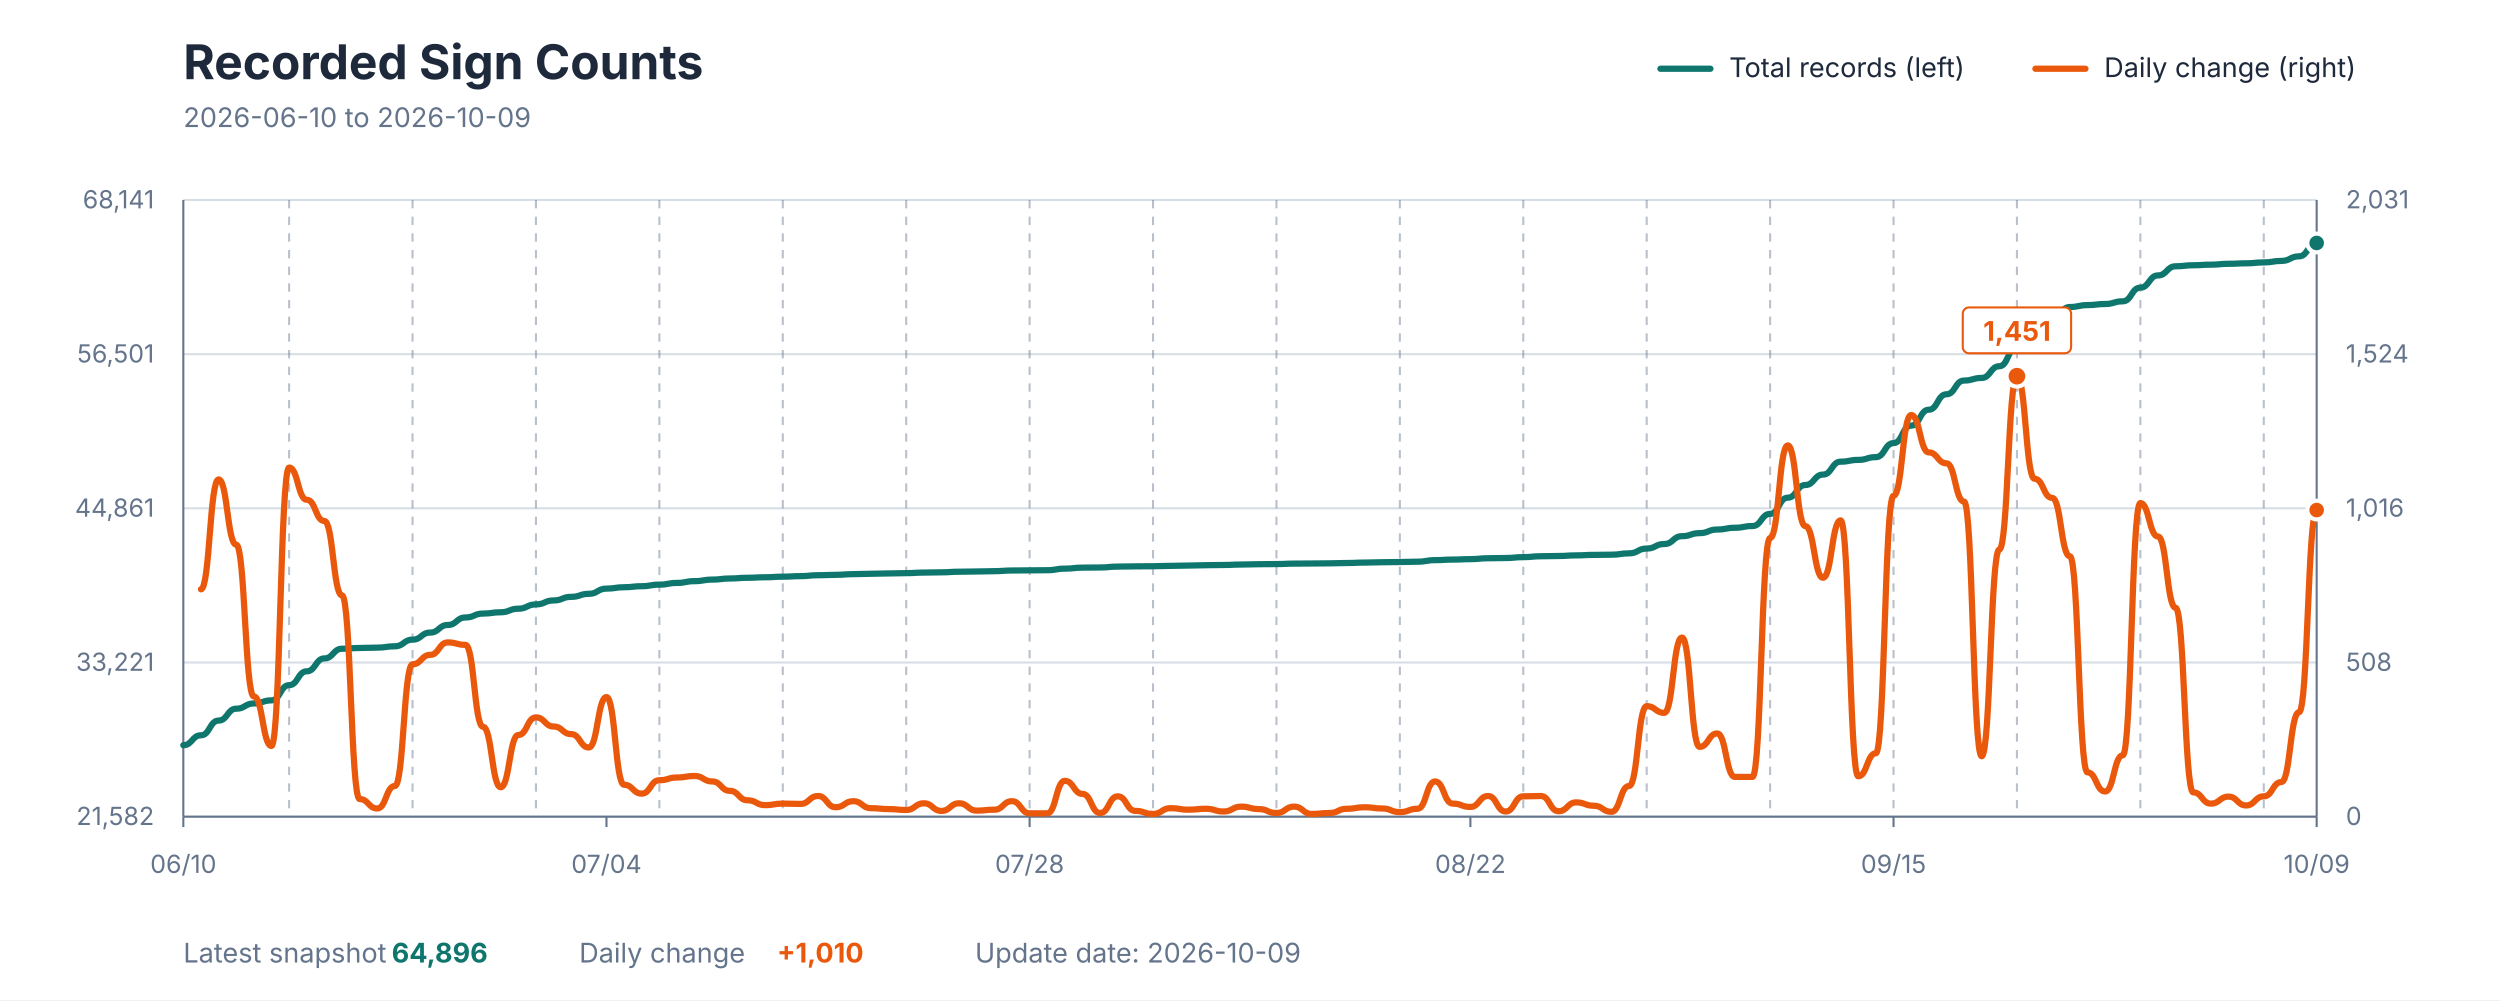
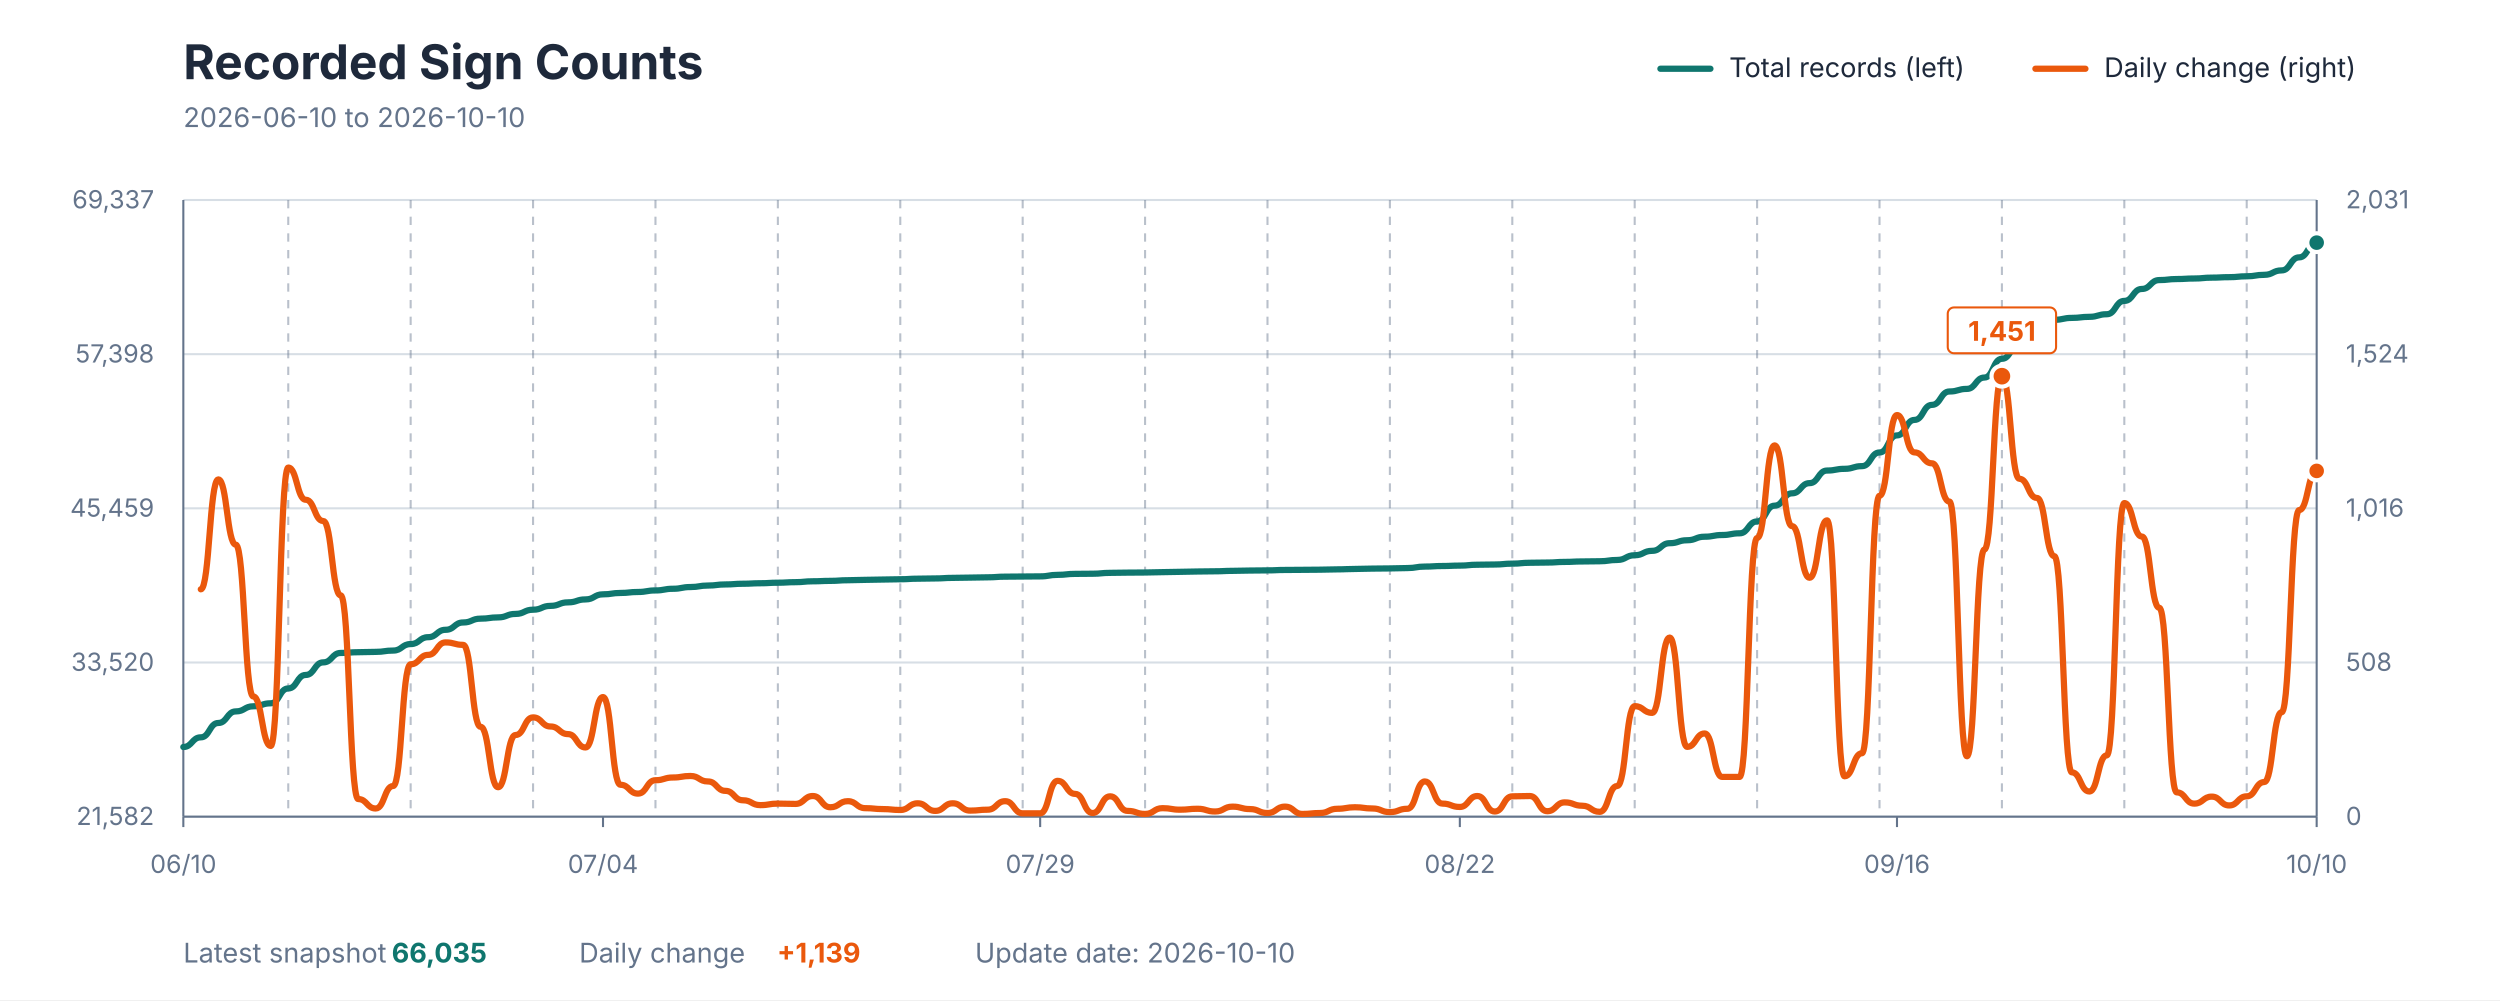
<svg xmlns="http://www.w3.org/2000/svg" viewBox="0 0 1200 480" role="img" aria-labelledby="title description">
  <style>
    text { font-family: -apple-system, BlinkMacSystemFont, "Segoe UI", sans-serif; }
    .title { fill: #1E293B; font-size: 23px; font-weight: 700; }
    .subtitle { fill: #64748B; font-size: 13px; }
    .axis-label { fill: #64748B; font-size: 12px; }
    .grid { stroke: #D7DEE5; stroke-width: 1; }
    .week { stroke: #64748B; stroke-width: 1; stroke-dasharray: 4 4; opacity: 0.45; }
    .axis { stroke: #64748B; stroke-width: 1; }
    .legend { fill: #1E293B; font-size: 13px; }
    .value { font-size: 13px; font-weight: 700; }
  </style>
  <rect width="1200" height="480" fill="#FFFFFF" />
  <text x="88" y="38" class="title">Recorded Sign Counts</text>
-   <text x="88" y="61" class="subtitle">2026-06-10 to 2026-10-09</text>
+   <text x="88" y="61" class="subtitle">2026-06-10 to 2026-10-10</text>
  <line x1="797" y1="33" x2="821" y2="33" stroke="#0F766E" stroke-width="3" stroke-linecap="round" />
  <text x="830" y="37" class="legend">Total records (left)</text>
  <line x1="977" y1="33" x2="1001" y2="33" stroke="#EA580C" stroke-width="3" stroke-linecap="round" />
  <text x="1010" y="37" class="legend">Daily change (right)</text>
  <line x1="88" y1="392" x2="1112" y2="392" class="grid" />
  <line x1="88" y1="318" x2="1112" y2="318" class="grid" />
  <line x1="88" y1="244" x2="1112" y2="244" class="grid" />
  <line x1="88" y1="170" x2="1112" y2="170" class="grid" />
  <line x1="88" y1="96" x2="1112" y2="96" class="grid" />
-   <line x1="138.777" y1="96" x2="138.777" y2="392" class="week" />
-   <line x1="198.017" y1="96" x2="198.017" y2="392" class="week" />
-   <line x1="257.256" y1="96" x2="257.256" y2="392" class="week" />
-   <line x1="316.496" y1="96" x2="316.496" y2="392" class="week" />
-   <line x1="375.736" y1="96" x2="375.736" y2="392" class="week" />
-   <line x1="434.975" y1="96" x2="434.975" y2="392" class="week" />
-   <line x1="494.215" y1="96" x2="494.215" y2="392" class="week" />
-   <line x1="553.455" y1="96" x2="553.455" y2="392" class="week" />
-   <line x1="612.694" y1="96" x2="612.694" y2="392" class="week" />
-   <line x1="671.934" y1="96" x2="671.934" y2="392" class="week" />
-   <line x1="731.174" y1="96" x2="731.174" y2="392" class="week" />
-   <line x1="790.413" y1="96" x2="790.413" y2="392" class="week" />
-   <line x1="849.653" y1="96" x2="849.653" y2="392" class="week" />
-   <line x1="908.893" y1="96" x2="908.893" y2="392" class="week" />
-   <line x1="968.132" y1="96" x2="968.132" y2="392" class="week" />
-   <line x1="1027.372" y1="96" x2="1027.372" y2="392" class="week" />
-   <line x1="1086.612" y1="96" x2="1086.612" y2="392" class="week" />
+   <line x1="138.361" y1="96" x2="138.361" y2="392" class="week" />
+   <line x1="197.115" y1="96" x2="197.115" y2="392" class="week" />
+   <line x1="255.869" y1="96" x2="255.869" y2="392" class="week" />
+   <line x1="314.623" y1="96" x2="314.623" y2="392" class="week" />
+   <line x1="373.377" y1="96" x2="373.377" y2="392" class="week" />
+   <line x1="432.131" y1="96" x2="432.131" y2="392" class="week" />
+   <line x1="490.885" y1="96" x2="490.885" y2="392" class="week" />
+   <line x1="549.639" y1="96" x2="549.639" y2="392" class="week" />
+   <line x1="608.393" y1="96" x2="608.393" y2="392" class="week" />
+   <line x1="667.148" y1="96" x2="667.148" y2="392" class="week" />
+   <line x1="725.902" y1="96" x2="725.902" y2="392" class="week" />
+   <line x1="784.656" y1="96" x2="784.656" y2="392" class="week" />
+   <line x1="843.41" y1="96" x2="843.41" y2="392" class="week" />
+   <line x1="902.164" y1="96" x2="902.164" y2="392" class="week" />
+   <line x1="960.918" y1="96" x2="960.918" y2="392" class="week" />
+   <line x1="1019.672" y1="96" x2="1019.672" y2="392" class="week" />
+   <line x1="1078.426" y1="96" x2="1078.426" y2="392" class="week" />
  <line x1="88" y1="96" x2="88" y2="392" class="axis" />
  <line x1="1112" y1="96" x2="1112" y2="392" class="axis" />
  <line x1="88" y1="392" x2="1112" y2="392" class="axis" />
  <text x="74" y="396" text-anchor="end" class="axis-label">21,582</text>
-   <text x="74" y="322" text-anchor="end" class="axis-label">33,221</text>
-   <text x="74" y="248" text-anchor="end" class="axis-label">44,861</text>
-   <text x="74" y="174" text-anchor="end" class="axis-label">56,501</text>
-   <text x="74" y="100" text-anchor="end" class="axis-label">68,141</text>
+   <text x="74" y="322" text-anchor="end" class="axis-label">33,520</text>
+   <text x="74" y="248" text-anchor="end" class="axis-label">45,459</text>
+   <text x="74" y="174" text-anchor="end" class="axis-label">57,398</text>
+   <text x="74" y="100" text-anchor="end" class="axis-label">69,337</text>
  <text x="1126" y="396" text-anchor="start" class="axis-label">0</text>
  <text x="1126" y="322" text-anchor="start" class="axis-label">508</text>
  <text x="1126" y="248" text-anchor="start" class="axis-label">1,016</text>
  <text x="1126" y="174" text-anchor="start" class="axis-label">1,524</text>
  <text x="1126" y="100" text-anchor="start" class="axis-label">2,031</text>
  <line x1="88" y1="392" x2="88" y2="397" class="axis" />
  <text x="88" y="419" text-anchor="middle" class="axis-label">06/10</text>
-   <line x1="291.107" y1="392" x2="291.107" y2="397" class="axis" />
-   <text x="291.107" y="419" text-anchor="middle" class="axis-label">07/04</text>
-   <line x1="494.215" y1="392" x2="494.215" y2="397" class="axis" />
-   <text x="494.215" y="419" text-anchor="middle" class="axis-label">07/28</text>
-   <line x1="705.785" y1="392" x2="705.785" y2="397" class="axis" />
-   <text x="705.785" y="419" text-anchor="middle" class="axis-label">08/22</text>
-   <line x1="908.893" y1="392" x2="908.893" y2="397" class="axis" />
-   <text x="908.893" y="419" text-anchor="middle" class="axis-label">09/15</text>
+   <line x1="289.443" y1="392" x2="289.443" y2="397" class="axis" />
+   <text x="289.443" y="419" text-anchor="middle" class="axis-label">07/04</text>
+   <line x1="499.279" y1="392" x2="499.279" y2="397" class="axis" />
+   <text x="499.279" y="419" text-anchor="middle" class="axis-label">07/29</text>
+   <line x1="700.721" y1="392" x2="700.721" y2="397" class="axis" />
+   <text x="700.721" y="419" text-anchor="middle" class="axis-label">08/22</text>
+   <line x1="910.557" y1="392" x2="910.557" y2="397" class="axis" />
+   <text x="910.557" y="419" text-anchor="middle" class="axis-label">09/16</text>
  <line x1="1112" y1="392" x2="1112" y2="397" class="axis" />
-   <text x="1112" y="419" text-anchor="middle" class="axis-label">10/09</text>
-   <path d="M 88.00 357.70 C 92.23 357.70, 92.23 352.94, 96.46 352.94 C 100.69 352.94, 100.69 345.87, 104.93 345.87 C 109.16 345.87, 109.16 340.18, 113.39 340.18 C 117.62 340.18, 117.62 337.66, 121.85 337.66 C 126.08 337.66, 126.08 336.18, 130.31 336.18 C 134.55 336.18, 134.55 328.87, 138.78 328.87 C 143.01 328.87, 143.01 322.23, 147.24 322.23 C 151.47 322.23, 151.47 316.04, 155.70 316.04 C 159.93 316.04, 159.93 311.40, 164.17 311.40 C 168.40 311.40, 168.40 311.03, 172.63 311.03 C 176.86 311.03, 176.86 310.86, 181.09 310.86 C 185.32 310.86, 185.32 310.22, 189.55 310.22 C 193.79 310.22, 193.79 307.03, 198.02 307.03 C 202.25 307.03, 202.25 303.64, 206.48 303.64 C 210.71 303.64, 210.71 299.99, 214.94 299.99 C 219.17 299.99, 219.17 296.39, 223.40 296.39 C 227.64 296.39, 227.64 294.51, 231.87 294.51 C 236.10 294.51, 236.10 293.89, 240.33 293.89 C 244.56 293.89, 244.56 292.18, 248.79 292.18 C 253.02 292.18, 253.02 290.11, 257.26 290.11 C 261.49 290.11, 261.49 288.22, 265.72 288.22 C 269.95 288.22, 269.95 286.49, 274.18 286.49 C 278.41 286.49, 278.41 285.04, 282.64 285.04 C 286.88 285.04, 286.88 282.53, 291.11 282.53 C 295.34 282.53, 295.34 281.87, 299.57 281.87 C 303.80 281.87, 303.80 281.38, 308.03 281.38 C 312.26 281.38, 312.26 280.62, 316.50 280.62 C 320.73 280.62, 320.73 279.80, 324.96 279.80 C 329.19 279.80, 329.19 278.95, 333.42 278.95 C 337.65 278.95, 337.65 278.21, 341.88 278.21 C 346.12 278.21, 346.12 277.67, 350.35 277.67 C 354.58 277.67, 354.58 277.33, 358.81 277.33 C 363.04 277.33, 363.04 277.09, 367.27 277.09 C 371.50 277.09, 371.50 276.81, 375.74 276.81 C 379.97 276.81, 379.97 276.55, 384.20 276.55 C 388.43 276.55, 388.43 276.11, 392.66 276.11 C 396.89 276.11, 396.89 275.92, 401.12 275.92 C 405.36 275.92, 405.36 275.59, 409.59 275.59 C 413.82 275.59, 413.82 275.41, 418.05 275.41 C 422.28 275.41, 422.28 275.25, 426.51 275.25 C 430.74 275.25, 430.74 275.11, 434.98 275.11 C 439.21 275.11, 439.21 274.84, 443.44 274.84 C 447.67 274.84, 447.67 274.71, 451.90 274.71 C 456.13 274.71, 456.13 274.43, 460.36 274.43 C 464.60 274.43, 464.60 274.31, 468.83 274.31 C 473.06 274.31, 473.06 274.16, 477.29 274.16 C 481.52 274.16, 481.52 273.84, 485.75 273.84 C 489.98 273.84, 489.98 273.77, 494.21 273.77 C 498.45 273.77, 498.45 273.70, 502.68 273.70 C 506.91 273.70, 506.91 272.95, 511.14 272.95 C 515.37 272.95, 515.37 272.47, 519.60 272.47 C 523.83 272.47, 523.83 272.39, 528.07 272.39 C 532.30 272.39, 532.30 271.97, 536.53 271.97 C 540.76 271.97, 540.76 271.85, 544.99 271.85 C 549.22 271.85, 549.22 271.79, 553.45 271.79 C 557.69 271.79, 557.69 271.61, 561.92 271.61 C 566.15 271.61, 566.15 271.47, 570.38 271.47 C 574.61 271.47, 574.61 271.30, 578.84 271.30 C 583.07 271.30, 583.07 271.19, 587.31 271.19 C 591.54 271.19, 591.54 270.98, 595.77 270.98 C 600.00 270.98, 600.00 270.82, 604.23 270.82 C 608.46 270.82, 608.46 270.75, 612.69 270.75 C 616.93 270.75, 616.93 270.54, 621.16 270.54 C 625.39 270.54, 625.39 270.48, 629.62 270.48 C 633.85 270.48, 633.85 270.40, 638.08 270.40 C 642.31 270.40, 642.31 270.24, 646.55 270.24 C 650.78 270.24, 650.78 270.04, 655.01 270.04 C 659.24 270.04, 659.24 269.87, 663.47 269.87 C 667.70 269.87, 667.70 269.77, 671.93 269.77 C 676.17 269.77, 676.17 269.61, 680.40 269.61 C 684.63 269.61, 684.63 268.87, 688.86 268.87 C 693.09 268.87, 693.09 268.60, 697.32 268.60 C 701.55 268.60, 701.55 268.39, 705.79 268.39 C 710.02 268.39, 710.02 267.96, 714.25 267.96 C 718.48 267.96, 718.48 267.85, 722.71 267.85 C 726.94 267.85, 726.94 267.43, 731.17 267.43 C 735.40 267.43, 735.40 267.00, 739.64 267.00 C 743.87 267.00, 743.87 266.88, 748.10 266.88 C 752.33 266.88, 752.33 266.58, 756.56 266.58 C 760.79 266.58, 760.79 266.35, 765.02 266.35 C 769.26 266.35, 769.26 266.25, 773.49 266.25 C 777.72 266.25, 777.72 265.61, 781.95 265.61 C 786.18 265.61, 786.18 263.30, 790.41 263.30 C 794.64 263.30, 794.64 261.12, 798.88 261.12 C 803.11 261.12, 803.11 257.37, 807.34 257.37 C 811.57 257.37, 811.57 255.91, 815.80 255.91 C 820.03 255.91, 820.03 254.17, 824.26 254.17 C 828.50 254.17, 828.50 253.33, 832.73 253.33 C 836.96 253.33, 836.96 252.50, 841.19 252.50 C 845.42 252.50, 845.42 246.67, 849.65 246.67 C 853.88 246.67, 853.88 238.89, 858.12 238.89 C 862.35 238.89, 862.35 232.81, 866.58 232.81 C 870.81 232.81, 870.81 227.80, 875.04 227.80 C 879.27 227.80, 879.27 221.60, 883.50 221.60 C 887.74 221.60, 887.74 220.75, 891.97 220.75 C 896.20 220.75, 896.20 219.42, 900.43 219.42 C 904.66 219.42, 904.66 212.70, 908.89 212.70 C 913.12 212.70, 913.12 204.29, 917.36 204.29 C 921.59 204.29, 921.59 196.66, 925.82 196.66 C 930.05 196.66, 930.05 189.26, 934.28 189.26 C 938.51 189.26, 938.51 182.66, 942.74 182.66 C 946.98 182.66, 946.98 181.40, 951.21 181.40 C 955.44 181.40, 955.44 175.80, 959.67 175.80 C 963.90 175.80, 963.90 166.58, 968.13 166.58 C 972.36 166.58, 972.36 159.50, 976.60 159.50 C 980.83 159.50, 980.83 152.83, 985.06 152.83 C 989.29 152.83, 989.29 147.37, 993.52 147.37 C 997.75 147.37, 997.75 146.45, 1001.98 146.45 C 1006.21 146.45, 1006.21 145.92, 1010.45 145.92 C 1014.68 145.92, 1014.68 144.63, 1018.91 144.63 C 1023.14 144.63, 1023.14 138.07, 1027.37 138.07 C 1031.60 138.07, 1031.60 132.20, 1035.83 132.20 C 1040.07 132.20, 1040.07 127.82, 1044.30 127.82 C 1048.53 127.82, 1048.53 127.32, 1052.76 127.32 C 1056.99 127.32, 1056.99 127.04, 1061.22 127.04 C 1065.45 127.04, 1065.45 126.62, 1069.69 126.62 C 1073.92 126.62, 1073.92 126.39, 1078.15 126.39 C 1082.38 126.39, 1082.38 125.96, 1086.61 125.96 C 1090.84 125.96, 1090.84 125.24, 1095.07 125.24 C 1099.31 125.24, 1099.31 123.05, 1103.54 123.05 C 1107.77 123.05, 1107.77 116.63, 1112.00 116.63" fill="none" stroke="#0F766E" stroke-width="3" stroke-linecap="round" stroke-linejoin="round" />
-   <path d="M 96.46 282.86 C 100.69 282.86, 100.69 230.11, 104.93 230.11 C 109.16 230.11, 109.16 261.44, 113.39 261.44 C 117.62 261.44, 117.62 334.30, 121.85 334.30 C 126.08 334.30, 126.08 358.05, 130.31 358.05 C 134.55 358.05, 134.55 224.43, 138.78 224.43 C 143.01 224.43, 143.01 239.88, 147.24 239.88 C 151.47 239.88, 151.47 250.08, 155.70 250.08 C 159.93 250.08, 159.93 285.78, 164.17 285.78 C 168.40 285.78, 168.40 383.55, 172.63 383.55 C 176.86 383.55, 176.86 388.07, 181.09 388.07 C 185.32 388.07, 185.32 377.28, 189.55 377.28 C 193.79 377.28, 193.79 318.85, 198.02 318.85 C 202.25 318.85, 202.25 314.34, 206.48 314.34 C 210.71 314.34, 210.71 308.36, 214.94 308.36 C 219.17 308.36, 219.17 309.53, 223.40 309.53 C 227.64 309.53, 227.64 348.87, 231.87 348.87 C 236.10 348.87, 236.10 377.87, 240.33 377.87 C 244.56 377.87, 244.56 352.80, 248.79 352.80 C 253.02 352.80, 253.02 344.35, 257.26 344.35 C 261.49 344.35, 261.49 348.72, 265.72 348.72 C 269.95 348.72, 269.95 352.37, 274.18 352.37 C 278.41 352.37, 278.41 358.78, 282.64 358.78 C 286.88 358.78, 286.88 334.59, 291.11 334.59 C 295.34 334.59, 295.34 376.70, 299.57 376.70 C 303.80 376.70, 303.80 380.93, 308.03 380.93 C 312.26 380.93, 312.26 374.51, 316.50 374.51 C 320.73 374.51, 320.73 373.20, 324.96 373.20 C 329.19 373.20, 329.19 372.47, 333.42 372.47 C 337.65 372.47, 337.65 375.10, 341.88 375.10 C 346.12 375.10, 346.12 379.61, 350.35 379.61 C 354.58 379.61, 354.58 384.13, 358.81 384.13 C 363.04 384.13, 363.04 386.46, 367.27 386.46 C 371.50 386.46, 371.50 385.73, 375.74 385.73 C 379.97 385.73, 379.97 385.88, 384.20 385.88 C 388.43 385.88, 388.43 382.09, 392.66 382.09 C 396.89 382.09, 396.89 387.48, 401.12 387.48 C 405.36 387.48, 405.36 384.57, 409.59 384.57 C 413.82 384.57, 413.82 387.92, 418.05 387.92 C 422.28 387.92, 422.28 388.36, 426.51 388.36 C 430.74 388.36, 430.74 388.79, 434.98 388.79 C 439.21 388.79, 439.21 385.59, 443.44 385.59 C 447.67 385.59, 447.67 389.23, 451.90 389.23 C 456.13 389.23, 456.13 385.59, 460.36 385.59 C 464.60 385.59, 464.60 389.09, 468.83 389.09 C 473.06 389.09, 473.06 388.65, 477.29 388.65 C 481.52 388.65, 481.52 384.57, 485.75 384.57 C 489.98 384.57, 489.98 390.40, 494.21 390.40 C 498.45 390.40, 498.45 390.40, 502.68 390.40 C 506.91 390.40, 506.91 374.81, 511.14 374.81 C 515.37 374.81, 515.37 381.07, 519.60 381.07 C 523.83 381.07, 523.83 390.25, 528.07 390.25 C 532.30 390.25, 532.30 382.24, 536.53 382.24 C 540.76 382.24, 540.76 389.23, 544.99 389.23 C 549.22 389.23, 549.22 390.69, 553.45 390.69 C 557.69 390.69, 557.69 387.92, 561.92 387.92 C 566.15 387.92, 566.15 388.65, 570.38 388.65 C 574.61 388.65, 574.61 388.21, 578.84 388.21 C 583.07 388.21, 583.07 389.52, 587.31 389.52 C 591.54 389.52, 591.54 387.19, 595.77 387.19 C 600.00 387.19, 600.00 388.36, 604.23 388.36 C 608.46 388.36, 608.46 390.25, 612.69 390.25 C 616.93 390.25, 616.93 387.19, 621.16 387.19 C 625.39 387.19, 625.39 390.69, 629.62 390.69 C 633.85 390.69, 633.85 390.25, 638.08 390.25 C 642.31 390.25, 642.31 388.21, 646.55 388.21 C 650.78 388.21, 650.78 387.48, 655.01 387.48 C 659.24 387.48, 659.24 388.07, 663.47 388.07 C 667.70 388.07, 667.70 389.81, 671.93 389.81 C 676.17 389.81, 676.17 388.21, 680.40 388.21 C 684.63 388.21, 684.63 375.10, 688.86 375.10 C 693.09 375.10, 693.09 385.73, 697.32 385.73 C 701.55 385.73, 701.55 387.34, 705.79 387.34 C 710.02 387.34, 710.02 382.09, 714.25 382.09 C 718.48 382.09, 718.48 389.52, 722.71 389.52 C 726.94 389.52, 726.94 382.24, 731.17 382.24 C 735.40 382.24, 735.40 382.09, 739.64 382.09 C 743.87 382.09, 743.87 389.38, 748.10 389.38 C 752.33 389.38, 752.33 385.15, 756.56 385.15 C 760.79 385.15, 760.79 386.75, 765.02 386.75 C 769.26 386.75, 769.26 389.67, 773.49 389.67 C 777.72 389.67, 777.72 377.28, 781.95 377.28 C 786.18 377.28, 786.18 338.96, 790.41 338.96 C 794.64 338.96, 794.64 342.17, 798.88 342.17 C 803.11 342.17, 803.11 306.03, 807.34 306.03 C 811.57 306.03, 811.57 358.49, 815.80 358.49 C 820.03 358.49, 820.03 352.07, 824.26 352.07 C 828.50 352.07, 828.50 372.91, 832.73 372.91 C 836.96 372.91, 836.96 372.91, 841.19 372.91 C 845.42 372.91, 845.42 258.24, 849.65 258.24 C 853.88 258.24, 853.88 213.79, 858.12 213.79 C 862.35 213.79, 862.35 252.55, 866.58 252.55 C 870.81 252.55, 870.81 277.32, 875.04 277.32 C 879.27 277.32, 879.27 249.78, 883.50 249.78 C 887.74 249.78, 887.74 372.62, 891.97 372.62 C 896.20 372.62, 896.20 361.55, 900.43 361.55 C 904.66 361.55, 904.66 237.98, 908.89 237.98 C 913.12 237.98, 913.12 199.22, 917.36 199.22 C 921.59 199.22, 921.59 217.15, 925.82 217.15 C 930.05 217.15, 930.05 222.39, 934.28 222.39 C 938.51 222.39, 938.51 240.75, 942.74 240.75 C 946.98 240.75, 946.98 363.00, 951.21 363.00 C 955.44 363.00, 955.44 263.77, 959.67 263.77 C 963.90 263.77, 963.90 180.57, 968.13 180.57 C 972.36 180.57, 972.36 229.82, 976.60 229.82 C 980.83 229.82, 980.83 239.00, 985.06 239.00 C 989.29 239.00, 989.29 266.98, 993.52 266.98 C 997.75 266.98, 997.75 370.73, 1001.98 370.73 C 1006.21 370.73, 1006.21 379.91, 1010.45 379.91 C 1014.68 379.91, 1014.68 362.57, 1018.91 362.57 C 1023.14 362.57, 1023.14 241.48, 1027.37 241.48 C 1031.60 241.48, 1031.60 257.51, 1035.83 257.51 C 1040.07 257.51, 1040.07 291.75, 1044.30 291.75 C 1048.53 291.75, 1048.53 380.34, 1052.76 380.34 C 1056.99 380.34, 1056.99 385.73, 1061.22 385.73 C 1065.45 385.73, 1065.45 382.38, 1069.69 382.38 C 1073.92 382.38, 1073.92 386.61, 1078.15 386.61 C 1082.38 386.61, 1082.38 382.24, 1086.61 382.24 C 1090.84 382.24, 1090.84 375.39, 1095.07 375.39 C 1099.31 375.39, 1099.31 341.87, 1103.54 341.87 C 1107.77 341.87, 1107.77 244.83, 1112.00 244.83" fill="none" stroke="#EA580C" stroke-width="3" stroke-linecap="round" stroke-linejoin="round" />
-   <circle cx="968.132" cy="180.571" r="5" fill="#EA580C" stroke="#FFFFFF" stroke-width="2" />
-   <rect x="942.132" y="147.571" width="52" height="22" rx="3" fill="#FFFFFF" stroke="#EA580C" stroke-width="1" />
-   <text x="968.132" y="163.571" text-anchor="middle" class="value" fill="#EA580C">1,451</text>
-   <circle cx="1112" cy="116.629" r="4.5" fill="#0F766E" stroke="#FFFFFF" stroke-width="2" />
-   <circle cx="1112" cy="244.831" r="4.5" fill="#EA580C" stroke="#FFFFFF" stroke-width="2" />
+   <text x="1112" y="419" text-anchor="middle" class="axis-label">10/10</text>
+   <path d="M 88.00 358.56 C 92.20 358.56, 92.20 353.92, 96.39 353.92 C 100.59 353.92, 100.59 347.03, 104.79 347.03 C 108.98 347.03, 108.98 341.48, 113.18 341.48 C 117.38 341.48, 117.38 339.02, 121.57 339.02 C 125.77 339.02, 125.77 337.58, 129.97 337.58 C 134.16 337.58, 134.16 330.45, 138.36 330.45 C 142.56 330.45, 142.56 323.98, 146.75 323.98 C 150.95 323.98, 150.95 317.94, 155.15 317.94 C 159.34 317.94, 159.34 313.42, 163.54 313.42 C 167.74 313.42, 167.74 313.06, 171.93 313.06 C 176.13 313.06, 176.13 312.90, 180.33 312.90 C 184.52 312.90, 184.52 312.27, 188.72 312.27 C 192.92 312.27, 192.92 309.16, 197.11 309.16 C 201.31 309.16, 201.31 305.85, 205.51 305.85 C 209.70 305.85, 209.70 302.30, 213.90 302.30 C 218.10 302.30, 218.10 298.79, 222.30 298.79 C 226.49 298.79, 226.49 296.95, 230.69 296.95 C 234.89 296.95, 234.89 296.35, 239.08 296.35 C 243.28 296.35, 243.28 294.68, 247.48 294.68 C 251.67 294.68, 251.67 292.66, 255.87 292.66 C 260.07 292.66, 260.07 290.82, 264.26 290.82 C 268.46 290.82, 268.46 289.13, 272.66 289.13 C 276.85 289.13, 276.85 287.72, 281.05 287.72 C 285.25 287.72, 285.25 285.28, 289.44 285.28 C 293.64 285.28, 293.64 284.62, 297.84 284.62 C 302.03 284.62, 302.03 284.15, 306.23 284.15 C 310.43 284.15, 310.43 283.41, 314.62 283.41 C 318.82 283.41, 318.82 282.61, 323.02 282.61 C 327.21 282.61, 327.21 281.78, 331.41 281.78 C 335.61 281.78, 335.61 281.06, 339.80 281.06 C 344.00 281.06, 344.00 280.53, 348.20 280.53 C 352.39 280.53, 352.39 280.20, 356.59 280.20 C 360.79 280.20, 360.79 279.96, 364.98 279.96 C 369.18 279.96, 369.18 279.70, 373.38 279.70 C 377.57 279.70, 377.57 279.44, 381.77 279.44 C 385.97 279.44, 385.97 279.02, 390.16 279.02 C 394.36 279.02, 394.36 278.82, 398.56 278.82 C 402.75 278.82, 402.75 278.51, 406.95 278.51 C 411.15 278.51, 411.15 278.33, 415.34 278.33 C 419.54 278.33, 419.54 278.18, 423.74 278.18 C 427.93 278.18, 427.93 278.04, 432.13 278.04 C 436.33 278.04, 436.33 277.77, 440.52 277.77 C 444.72 277.77, 444.72 277.65, 448.92 277.65 C 453.11 277.65, 453.11 277.38, 457.31 277.38 C 461.51 277.38, 461.51 277.25, 465.70 277.25 C 469.90 277.25, 469.90 277.11, 474.10 277.11 C 478.30 277.11, 478.30 276.80, 482.49 276.80 C 486.69 276.80, 486.69 276.73, 490.89 276.73 C 495.08 276.73, 495.08 276.66, 499.28 276.66 C 503.48 276.66, 503.48 275.93, 507.67 275.93 C 511.87 275.93, 511.87 275.46, 516.07 275.46 C 520.26 275.46, 520.26 275.39, 524.46 275.39 C 528.66 275.39, 528.66 274.97, 532.85 274.97 C 537.05 274.97, 537.05 274.86, 541.25 274.86 C 545.44 274.86, 545.44 274.80, 549.64 274.80 C 553.84 274.80, 553.84 274.63, 558.03 274.63 C 562.23 274.63, 562.23 274.48, 566.43 274.48 C 570.62 274.48, 570.62 274.32, 574.82 274.32 C 579.02 274.32, 579.02 274.22, 583.21 274.22 C 587.41 274.22, 587.41 274.01, 591.61 274.01 C 595.80 274.01, 595.80 273.86, 600.00 273.86 C 604.20 273.86, 604.20 273.78, 608.39 273.78 C 612.59 273.78, 612.59 273.58, 616.79 273.58 C 620.98 273.58, 620.98 273.52, 625.18 273.52 C 629.38 273.52, 629.38 273.45, 633.57 273.45 C 637.77 273.45, 637.77 273.29, 641.97 273.29 C 646.16 273.29, 646.16 273.10, 650.36 273.10 C 654.56 273.10, 654.56 272.93, 658.75 272.93 C 662.95 272.93, 662.95 272.84, 667.15 272.84 C 671.34 272.84, 671.34 272.67, 675.54 272.67 C 679.74 272.67, 679.74 271.96, 683.93 271.96 C 688.13 271.96, 688.13 271.69, 692.33 271.69 C 696.52 271.69, 696.52 271.49, 700.72 271.49 C 704.92 271.49, 704.92 271.07, 709.11 271.07 C 713.31 271.07, 713.31 270.96, 717.51 270.96 C 721.70 270.96, 721.70 270.55, 725.90 270.55 C 730.10 270.55, 730.10 270.13, 734.30 270.13 C 738.49 270.13, 738.49 270.02, 742.69 270.02 C 746.89 270.02, 746.89 269.72, 751.08 269.72 C 755.28 269.72, 755.28 269.50, 759.48 269.50 C 763.67 269.50, 763.67 269.40, 767.87 269.40 C 772.07 269.40, 772.07 268.78, 776.26 268.78 C 780.46 268.78, 780.46 266.52, 784.66 266.52 C 788.85 266.52, 788.85 264.40, 793.05 264.40 C 797.25 264.40, 797.25 260.74, 801.44 260.74 C 805.64 260.74, 805.64 259.32, 809.84 259.32 C 814.03 259.32, 814.03 257.62, 818.23 257.62 C 822.43 257.62, 822.43 256.81, 826.62 256.81 C 830.82 256.81, 830.82 255.99, 835.02 255.99 C 839.21 255.99, 839.21 250.30, 843.41 250.30 C 847.61 250.30, 847.61 242.72, 851.80 242.72 C 856.00 242.72, 856.00 236.79, 860.20 236.79 C 864.39 236.79, 864.39 231.91, 868.59 231.91 C 872.79 231.91, 872.79 225.86, 876.98 225.86 C 881.18 225.86, 881.18 225.04, 885.38 225.04 C 889.57 225.04, 889.57 223.75, 893.77 223.75 C 897.97 223.75, 897.97 217.19, 902.16 217.19 C 906.36 217.19, 906.36 208.99, 910.56 208.99 C 914.75 208.99, 914.75 201.56, 918.95 201.56 C 923.15 201.56, 923.15 194.34, 927.34 194.34 C 931.54 194.34, 931.54 187.91, 935.74 187.91 C 939.93 187.91, 939.93 186.67, 944.13 186.67 C 948.33 186.67, 948.33 181.22, 952.52 181.22 C 956.72 181.22, 956.72 172.22, 960.92 172.22 C 965.11 172.22, 965.11 165.33, 969.31 165.33 C 973.51 165.33, 973.51 158.82, 977.70 158.82 C 981.90 158.82, 981.90 153.50, 986.10 153.50 C 990.30 153.50, 990.30 152.59, 994.49 152.59 C 998.69 152.59, 998.69 152.08, 1002.89 152.08 C 1007.08 152.08, 1007.08 150.83, 1011.28 150.83 C 1015.48 150.83, 1015.48 144.43, 1019.67 144.43 C 1023.87 144.43, 1023.87 138.70, 1028.07 138.70 C 1032.26 138.70, 1032.26 134.44, 1036.46 134.44 C 1040.66 134.44, 1040.66 133.94, 1044.85 133.94 C 1049.05 133.94, 1049.05 133.68, 1053.25 133.68 C 1057.44 133.68, 1057.44 133.27, 1061.64 133.27 C 1065.84 133.27, 1065.84 133.04, 1070.03 133.04 C 1074.23 133.04, 1074.23 132.62, 1078.43 132.62 C 1082.62 132.62, 1082.62 131.92, 1086.82 131.92 C 1091.02 131.92, 1091.02 129.79, 1095.21 129.79 C 1099.41 129.79, 1099.41 123.53, 1103.61 123.53 C 1107.80 123.53, 1107.80 116.47, 1112.00 116.47" fill="none" stroke="#0F766E" stroke-width="3" stroke-linecap="round" stroke-linejoin="round" />
+   <path d="M 96.39 282.86 C 100.59 282.86, 100.59 230.11, 104.79 230.11 C 108.98 230.11, 108.98 261.44, 113.18 261.44 C 117.38 261.44, 117.38 334.30, 121.57 334.30 C 125.77 334.30, 125.77 358.05, 129.97 358.05 C 134.16 358.05, 134.16 224.43, 138.36 224.43 C 142.56 224.43, 142.56 239.88, 146.75 239.88 C 150.95 239.88, 150.95 250.08, 155.15 250.08 C 159.34 250.08, 159.34 285.78, 163.54 285.78 C 167.74 285.78, 167.74 383.55, 171.93 383.55 C 176.13 383.55, 176.13 388.07, 180.33 388.07 C 184.52 388.07, 184.52 377.28, 188.72 377.28 C 192.92 377.28, 192.92 318.85, 197.11 318.85 C 201.31 318.85, 201.31 314.34, 205.51 314.34 C 209.70 314.34, 209.70 308.36, 213.90 308.36 C 218.10 308.36, 218.10 309.53, 222.30 309.53 C 226.49 309.53, 226.49 348.87, 230.69 348.87 C 234.89 348.87, 234.89 377.87, 239.08 377.87 C 243.28 377.87, 243.28 352.80, 247.48 352.80 C 251.67 352.80, 251.67 344.35, 255.87 344.35 C 260.07 344.35, 260.07 348.72, 264.26 348.72 C 268.46 348.72, 268.46 352.37, 272.66 352.37 C 276.85 352.37, 276.85 358.78, 281.05 358.78 C 285.25 358.78, 285.25 334.59, 289.44 334.59 C 293.64 334.59, 293.64 376.70, 297.84 376.70 C 302.03 376.70, 302.03 380.93, 306.23 380.93 C 310.43 380.93, 310.43 374.51, 314.62 374.51 C 318.82 374.51, 318.82 373.20, 323.02 373.20 C 327.21 373.20, 327.21 372.47, 331.41 372.47 C 335.61 372.47, 335.61 375.10, 339.80 375.10 C 344.00 375.10, 344.00 379.61, 348.20 379.61 C 352.39 379.61, 352.39 384.13, 356.59 384.13 C 360.79 384.13, 360.79 386.46, 364.98 386.46 C 369.18 386.46, 369.18 385.73, 373.38 385.73 C 377.57 385.73, 377.57 385.88, 381.77 385.88 C 385.97 385.88, 385.97 382.09, 390.16 382.09 C 394.36 382.09, 394.36 387.48, 398.56 387.48 C 402.75 387.48, 402.75 384.57, 406.95 384.57 C 411.15 384.57, 411.15 387.92, 415.34 387.92 C 419.54 387.92, 419.54 388.36, 423.74 388.36 C 427.93 388.36, 427.93 388.79, 432.13 388.79 C 436.33 388.79, 436.33 385.59, 440.52 385.59 C 444.72 385.59, 444.72 389.23, 448.92 389.23 C 453.11 389.23, 453.11 385.59, 457.31 385.59 C 461.51 385.59, 461.51 389.09, 465.70 389.09 C 469.90 389.09, 469.90 388.65, 474.10 388.65 C 478.30 388.65, 478.30 384.57, 482.49 384.57 C 486.69 384.57, 486.69 390.40, 490.89 390.40 C 495.08 390.40, 495.08 390.40, 499.28 390.40 C 503.48 390.40, 503.48 374.81, 507.67 374.81 C 511.87 374.81, 511.87 381.07, 516.07 381.07 C 520.26 381.07, 520.26 390.25, 524.46 390.25 C 528.66 390.25, 528.66 382.24, 532.85 382.24 C 537.05 382.24, 537.05 389.23, 541.25 389.23 C 545.44 389.23, 545.44 390.69, 549.64 390.69 C 553.84 390.69, 553.84 387.92, 558.03 387.92 C 562.23 387.92, 562.23 388.65, 566.43 388.65 C 570.62 388.65, 570.62 388.21, 574.82 388.21 C 579.02 388.21, 579.02 389.52, 583.21 389.52 C 587.41 389.52, 587.41 387.19, 591.61 387.19 C 595.80 387.19, 595.80 388.36, 600.00 388.36 C 604.20 388.36, 604.20 390.25, 608.39 390.25 C 612.59 390.25, 612.59 387.19, 616.79 387.19 C 620.98 387.19, 620.98 390.69, 625.18 390.69 C 629.38 390.69, 629.38 390.25, 633.57 390.25 C 637.77 390.25, 637.77 388.21, 641.97 388.21 C 646.16 388.21, 646.16 387.48, 650.36 387.48 C 654.56 387.48, 654.56 388.07, 658.75 388.07 C 662.95 388.07, 662.95 389.81, 667.15 389.81 C 671.34 389.81, 671.34 388.21, 675.54 388.21 C 679.74 388.21, 679.74 375.10, 683.93 375.10 C 688.13 375.10, 688.13 385.73, 692.33 385.73 C 696.52 385.73, 696.52 387.34, 700.72 387.34 C 704.92 387.34, 704.92 382.09, 709.11 382.09 C 713.31 382.09, 713.31 389.52, 717.51 389.52 C 721.70 389.52, 721.70 382.24, 725.90 382.24 C 730.10 382.24, 730.10 382.09, 734.30 382.09 C 738.49 382.09, 738.49 389.38, 742.69 389.38 C 746.89 389.38, 746.89 385.15, 751.08 385.15 C 755.28 385.15, 755.28 386.75, 759.48 386.75 C 763.67 386.75, 763.67 389.67, 767.87 389.67 C 772.07 389.67, 772.07 377.28, 776.26 377.28 C 780.46 377.28, 780.46 338.96, 784.66 338.96 C 788.85 338.96, 788.85 342.17, 793.05 342.17 C 797.25 342.17, 797.25 306.03, 801.44 306.03 C 805.64 306.03, 805.64 358.49, 809.84 358.49 C 814.03 358.49, 814.03 352.07, 818.23 352.07 C 822.43 352.07, 822.43 372.91, 826.62 372.91 C 830.82 372.91, 830.82 372.91, 835.02 372.91 C 839.21 372.91, 839.21 258.24, 843.41 258.24 C 847.61 258.24, 847.61 213.79, 851.80 213.79 C 856.00 213.79, 856.00 252.55, 860.20 252.55 C 864.39 252.55, 864.39 277.32, 868.59 277.32 C 872.79 277.32, 872.79 249.78, 876.98 249.78 C 881.18 249.78, 881.18 372.62, 885.38 372.62 C 889.57 372.62, 889.57 361.55, 893.77 361.55 C 897.97 361.55, 897.97 237.98, 902.16 237.98 C 906.36 237.98, 906.36 199.22, 910.56 199.22 C 914.75 199.22, 914.75 217.15, 918.95 217.15 C 923.15 217.15, 923.15 222.39, 927.34 222.39 C 931.54 222.39, 931.54 240.75, 935.74 240.75 C 939.93 240.75, 939.93 363.00, 944.13 363.00 C 948.33 363.00, 948.33 263.77, 952.52 263.77 C 956.72 263.77, 956.72 180.57, 960.92 180.57 C 965.11 180.57, 965.11 229.82, 969.31 229.82 C 973.51 229.82, 973.51 239.00, 977.70 239.00 C 981.90 239.00, 981.90 266.98, 986.10 266.98 C 990.30 266.98, 990.30 370.73, 994.49 370.73 C 998.69 370.73, 998.69 379.91, 1002.89 379.91 C 1007.08 379.91, 1007.08 362.57, 1011.28 362.57 C 1015.48 362.57, 1015.48 241.48, 1019.67 241.48 C 1023.87 241.48, 1023.87 257.51, 1028.07 257.51 C 1032.26 257.51, 1032.26 291.75, 1036.46 291.75 C 1040.66 291.75, 1040.66 380.34, 1044.85 380.34 C 1049.05 380.34, 1049.05 385.73, 1053.25 385.73 C 1057.44 385.73, 1057.44 382.38, 1061.64 382.38 C 1065.84 382.38, 1065.84 386.61, 1070.03 386.61 C 1074.23 386.61, 1074.23 382.24, 1078.43 382.24 C 1082.62 382.24, 1082.62 375.39, 1086.82 375.39 C 1091.02 375.39, 1091.02 341.87, 1095.21 341.87 C 1099.41 341.87, 1099.41 244.83, 1103.61 244.83 C 1107.80 244.83, 1107.80 226.03, 1112.00 226.03" fill="none" stroke="#EA580C" stroke-width="3" stroke-linecap="round" stroke-linejoin="round" />
+   <circle cx="960.918" cy="180.571" r="5" fill="#EA580C" stroke="#FFFFFF" stroke-width="2" />
+   <rect x="934.918" y="147.571" width="52" height="22" rx="3" fill="#FFFFFF" stroke="#EA580C" stroke-width="1" />
+   <text x="960.918" y="163.571" text-anchor="middle" class="value" fill="#EA580C">1,451</text>
+   <circle cx="1112" cy="116.465" r="4.5" fill="#0F766E" stroke="#FFFFFF" stroke-width="2" />
+   <circle cx="1112" cy="226.034" r="4.5" fill="#EA580C" stroke="#FFFFFF" stroke-width="2" />
  <text x="88" y="462" class="subtitle">Latest snapshot</text>
-   <text x="188" y="462" class="value" fill="#0F766E">64,896</text>
+   <text x="188" y="462" class="value" fill="#0F766E">66,035</text>
  <text x="278" y="462" class="subtitle">Daily change</text>
-   <text x="373" y="462" class="value" fill="#EA580C">+1,010</text>
-   <text x="468" y="462" class="subtitle">Update date: 2026-10-09</text>
+   <text x="373" y="462" class="value" fill="#EA580C">+1,139</text>
+   <text x="468" y="462" class="subtitle">Update date: 2026-10-10</text>
</svg>
